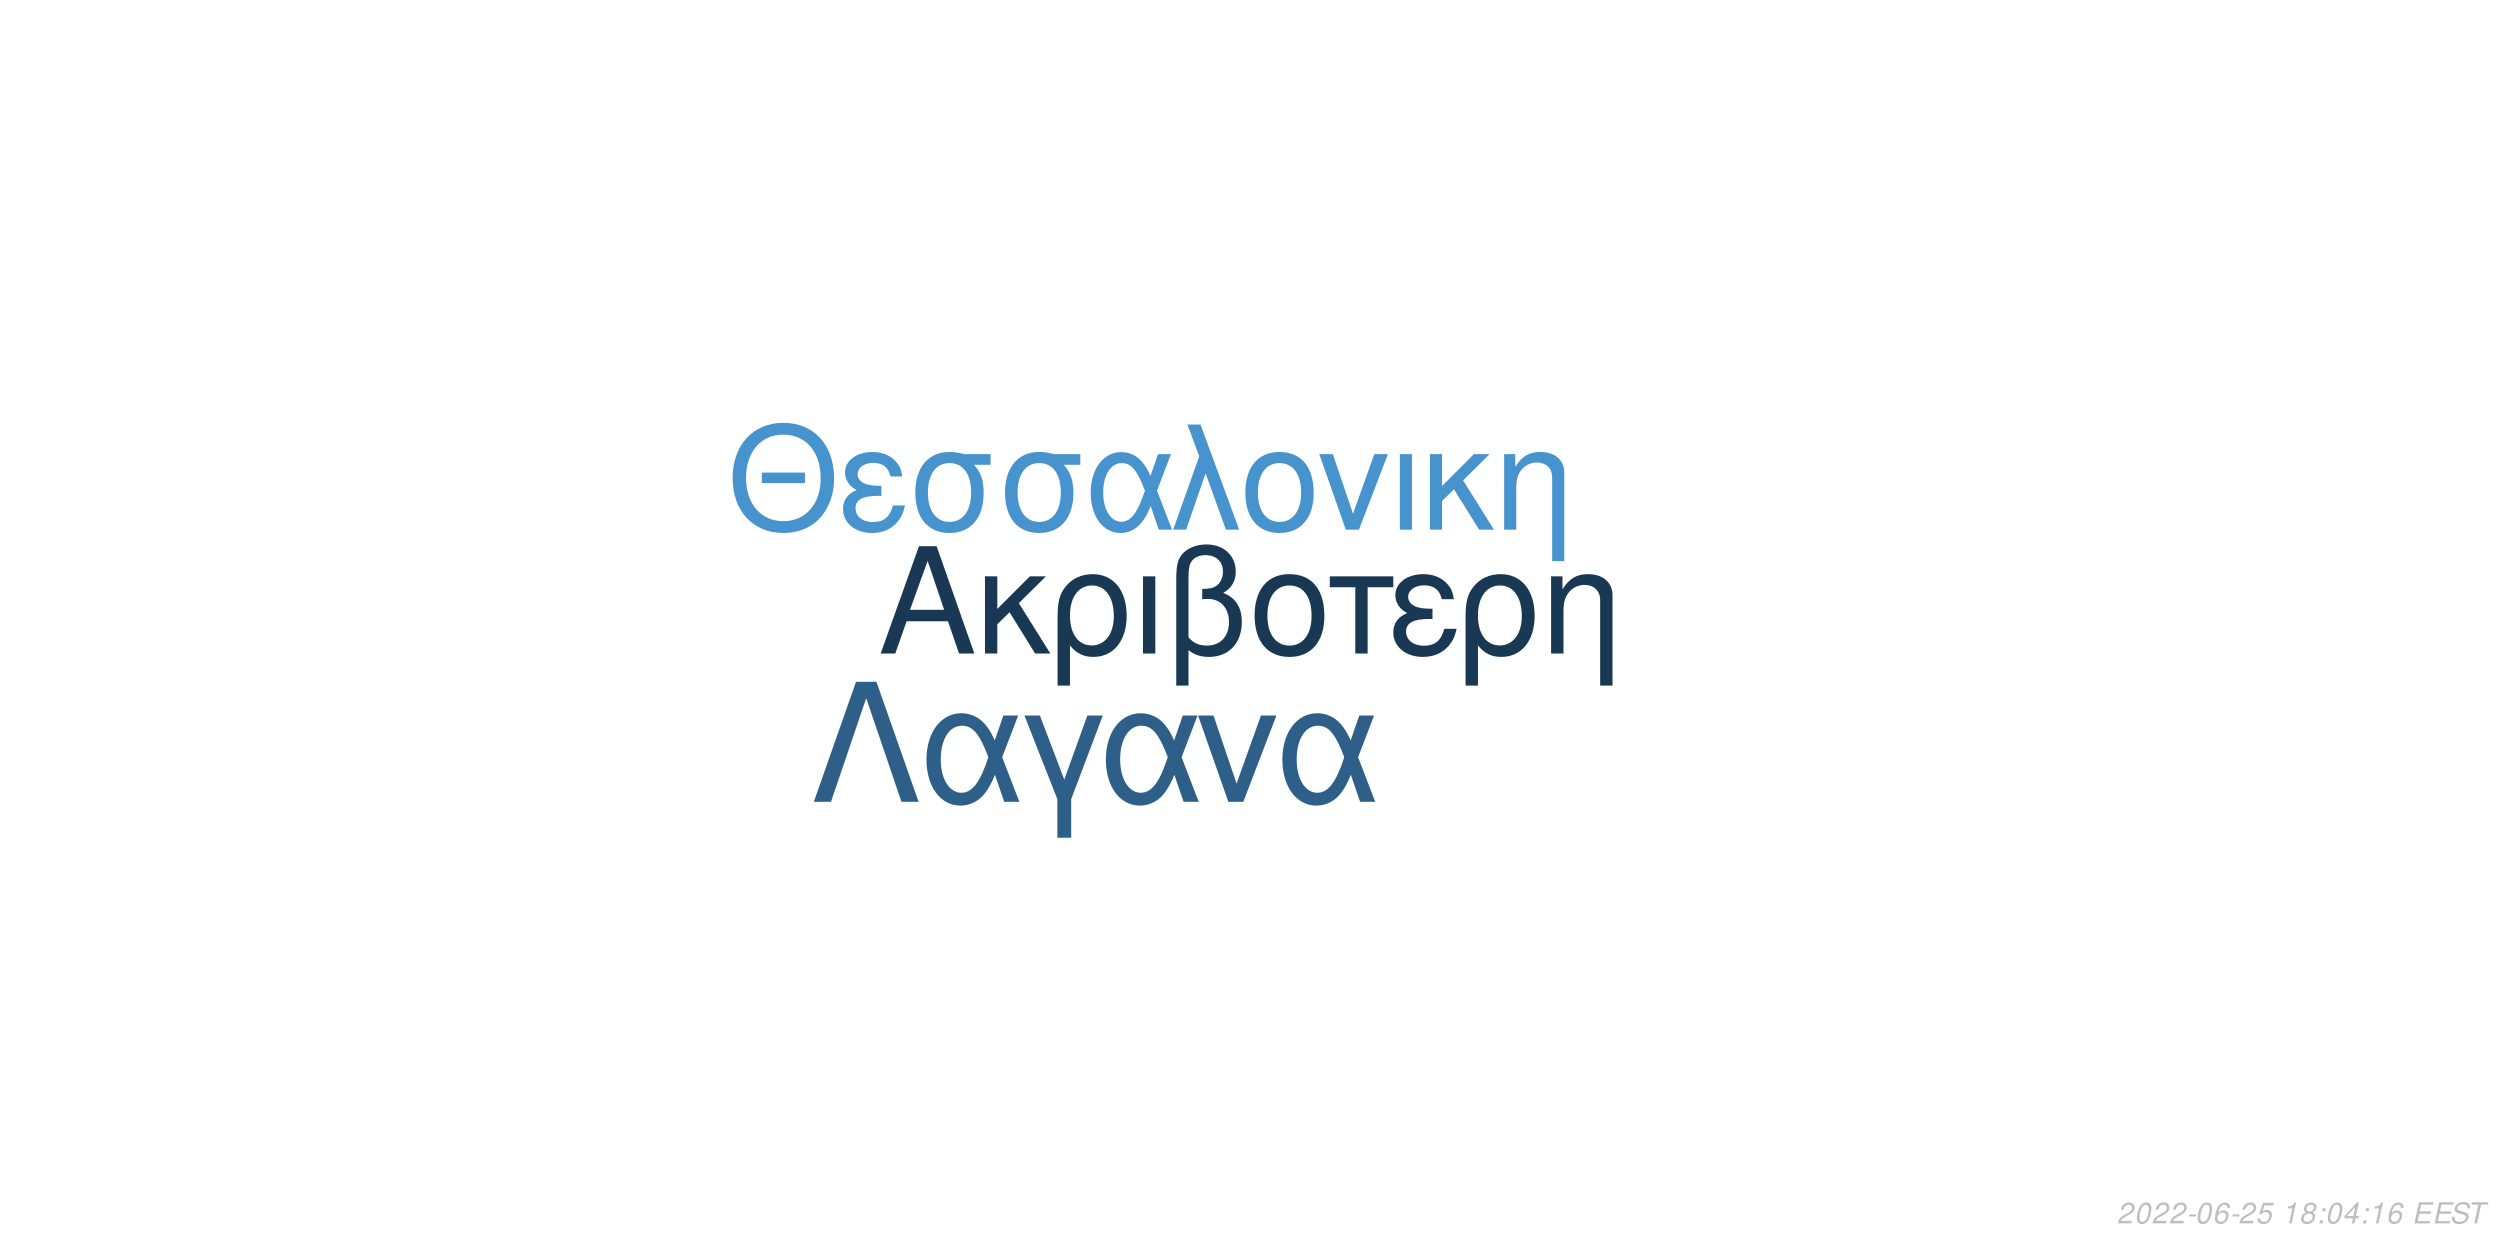
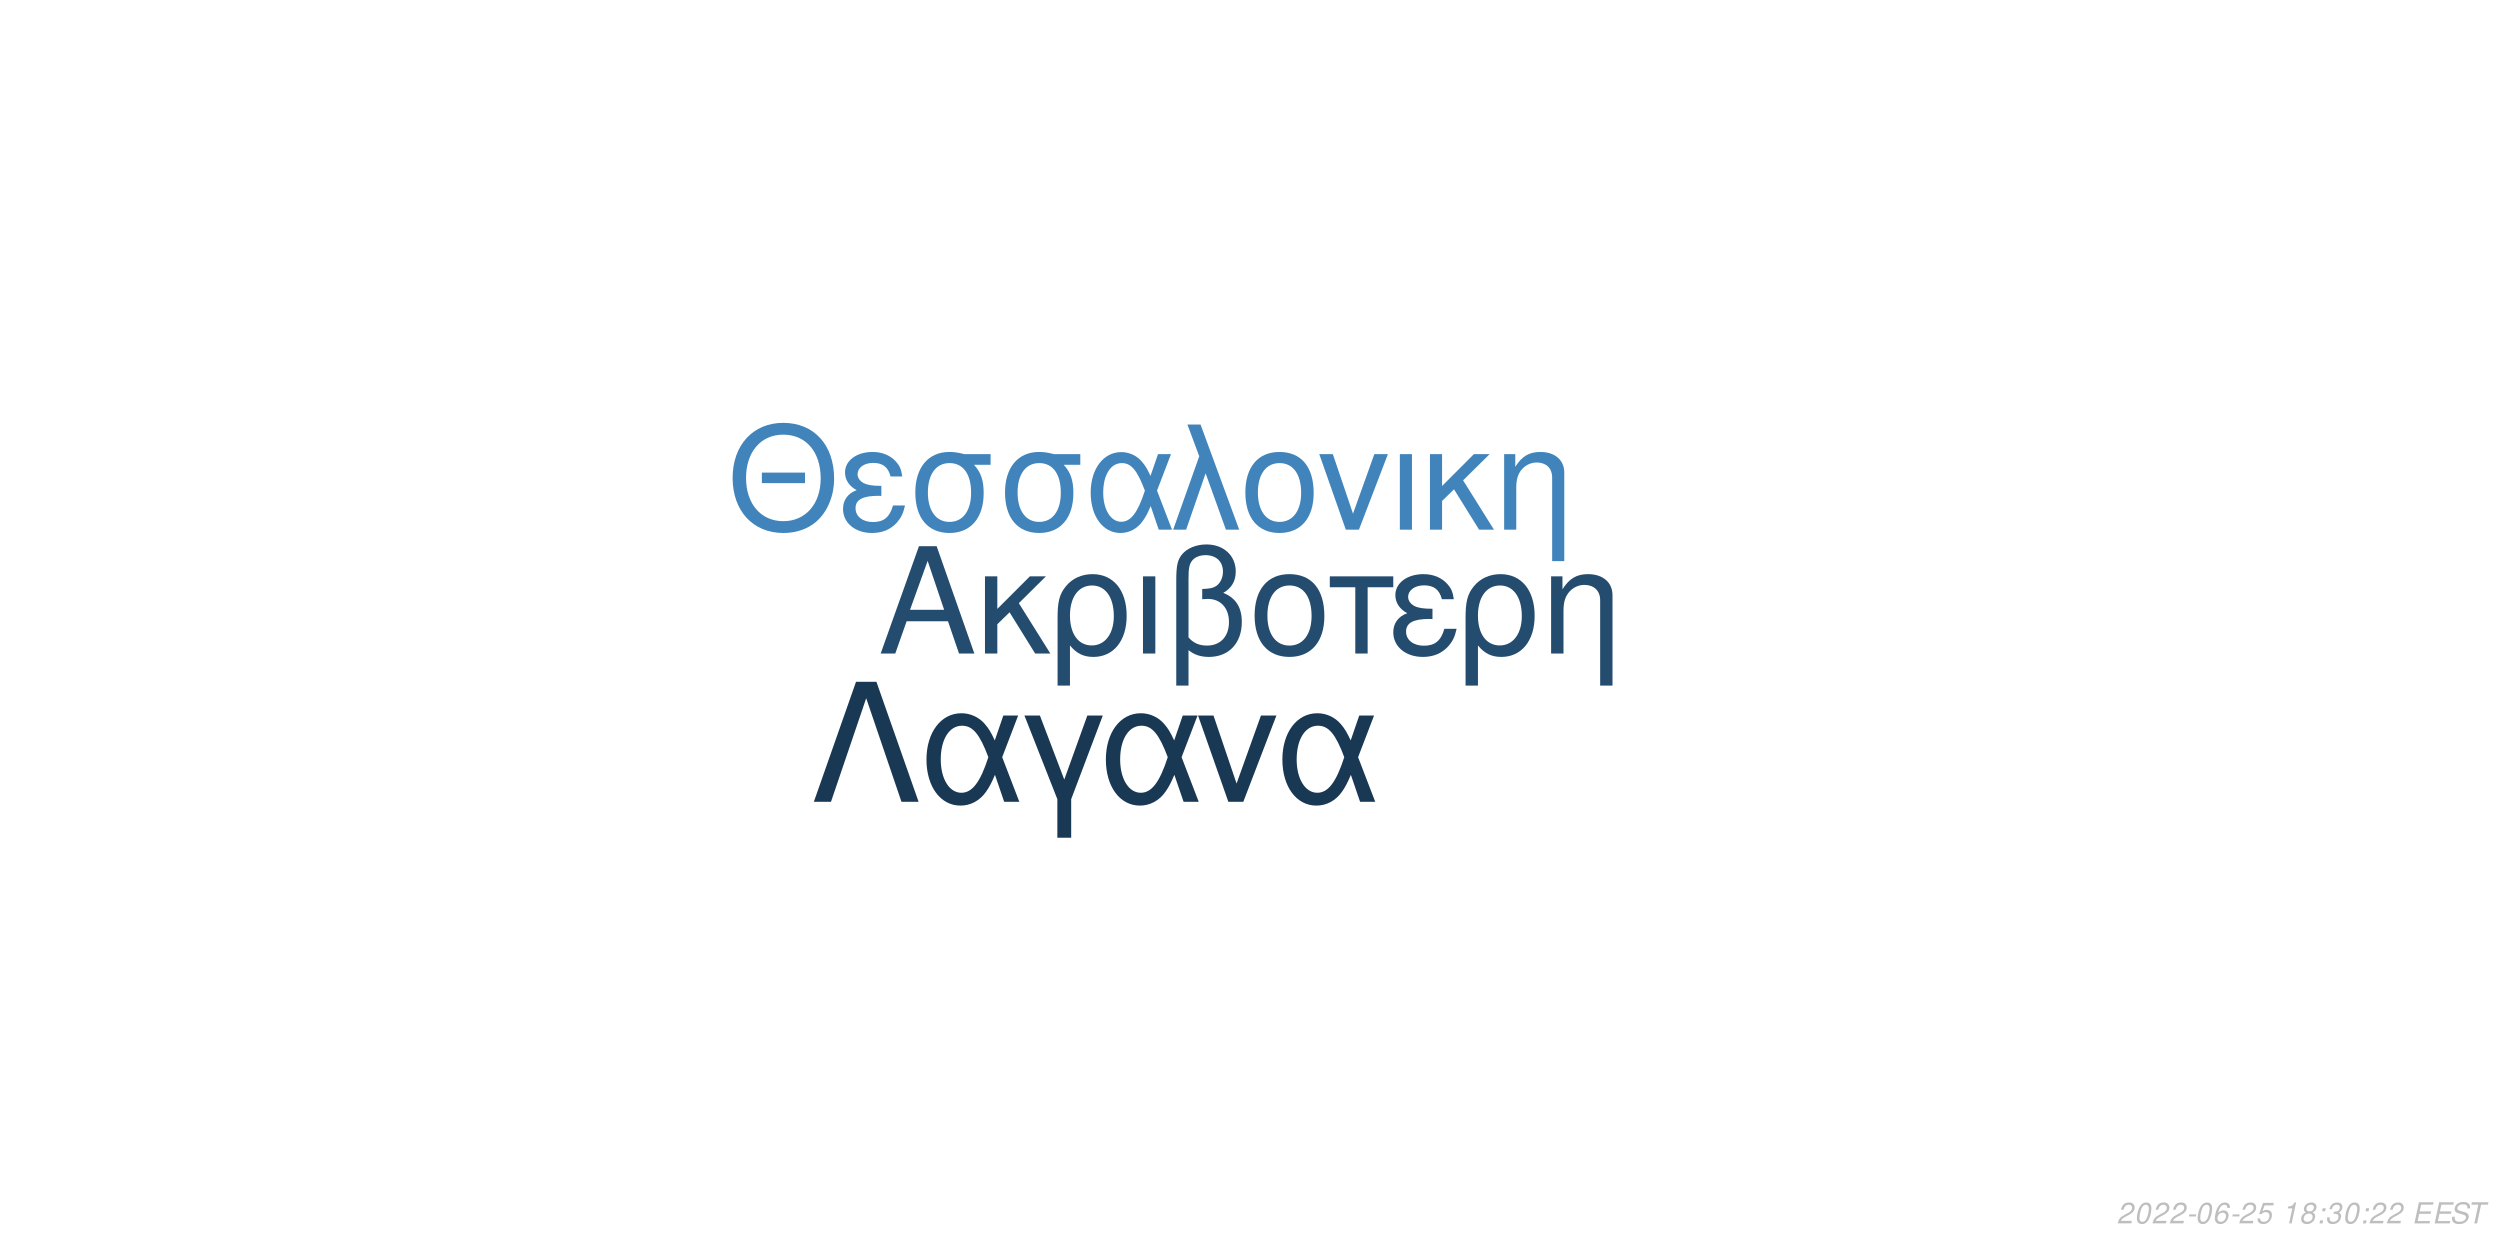
<svg xmlns="http://www.w3.org/2000/svg" xmlns:xlink="http://www.w3.org/1999/xlink" width="864pt" height="432pt" viewBox="0 0 864 432" version="1.1">
  <defs>
    <g>
      <symbol overflow="visible" id="glyph0-0">
        <path style="stroke:none;" d="" />
      </symbol>
      <symbol overflow="visible" id="glyph0-1">
        <path style="stroke:none;" d="M 24.125 -11.141 L 27.938 0 L 33.234 0 L 20.203 -37.094 L 14.094 -37.094 L 0.859 0 L 5.906 0 L 9.828 -11.141 Z M 22.797 -15.109 L 11 -15.109 L 17.094 -32.016 Z M 22.797 -15.109 " />
      </symbol>
      <symbol overflow="visible" id="glyph0-2">
        <path style="stroke:none;" d="M 7.172 -15.422 L 7.172 -26.672 L 2.906 -26.672 L 2.906 0 L 7.172 0 L 7.172 -10.125 L 11.406 -14.25 L 20.25 0 L 25.5 0 L 14.609 -17.406 L 23.969 -26.672 L 18.422 -26.672 Z M 7.172 -15.422 " />
      </symbol>
      <symbol overflow="visible" id="glyph0-3">
        <path style="stroke:none;" d="M 3 11.094 L 7.281 11.094 L 7.281 -2.797 C 9.516 -0.047 11.953 1.172 15.375 1.172 C 22.344 1.172 26.875 -4.422 26.875 -13.031 C 26.875 -21.891 22.297 -27.438 15.062 -27.438 C 11.297 -27.438 7.984 -25.906 5.797 -23.156 C 3.672 -20.516 3 -17.969 3 -12.359 Z M 14.906 -23.516 C 19.547 -23.516 22.438 -19.438 22.438 -12.922 C 22.438 -6.812 19.391 -2.797 14.812 -2.797 C 10.172 -2.797 7.281 -6.766 7.281 -13.125 C 7.281 -19.484 10.234 -23.516 14.906 -23.516 Z M 14.906 -23.516 " />
      </symbol>
      <symbol overflow="visible" id="glyph0-4">
        <path style="stroke:none;" d="M 3.516 0 L 7.781 0 L 7.781 -26.672 L 3.516 -26.672 Z M 3.516 0 " />
      </symbol>
      <symbol overflow="visible" id="glyph0-5">
        <path style="stroke:none;" d="M 4.016 11.094 L 8.25 11.094 L 8.25 -1.172 C 10.172 0.406 12.422 1.172 15.312 1.172 C 22.188 1.172 26.672 -3.609 26.672 -10.891 C 26.672 -15.984 24.578 -19.234 20.25 -20.969 C 23.109 -22.547 24.578 -25.031 24.578 -28.344 C 24.578 -33.844 20.406 -37.703 14.453 -37.703 C 10.938 -37.703 7.734 -36.391 6 -34.25 C 4.484 -32.422 4.016 -30.328 4.016 -25.391 Z M 8.25 -25.656 C 8.25 -29.359 8.5 -30.844 9.469 -32.062 C 10.375 -33.281 12.156 -34 14.094 -34 C 17.812 -34 20.156 -31.812 20.156 -28.297 C 20.156 -25.953 18.984 -23.812 17.297 -23.047 C 16.281 -22.547 15.469 -22.438 12.984 -22.297 L 12.984 -18.781 C 13.734 -18.828 14.344 -18.875 14.969 -18.875 C 19.344 -18.875 22.234 -15.719 22.234 -10.891 C 22.234 -5.906 19.281 -2.75 14.656 -2.75 C 11.953 -2.75 9.922 -3.609 8.25 -5.594 Z M 8.25 -25.656 " />
      </symbol>
      <symbol overflow="visible" id="glyph0-6">
        <path style="stroke:none;" d="M 14.094 -27.438 C 6.562 -27.438 2.094 -22.094 2.094 -13.125 C 2.094 -4.125 6.562 1.172 14.141 1.172 C 21.672 1.172 26.203 -4.172 26.203 -12.922 C 26.203 -22.188 21.828 -27.438 14.094 -27.438 Z M 14.141 -23.516 C 18.938 -23.516 21.781 -19.594 21.781 -12.984 C 21.781 -6.672 18.828 -2.75 14.141 -2.75 C 9.422 -2.75 6.516 -6.672 6.516 -13.125 C 6.516 -19.594 9.422 -23.516 14.141 -23.516 Z M 14.141 -23.516 " />
      </symbol>
      <symbol overflow="visible" id="glyph0-7">
        <path style="stroke:none;" d="M 7.891 0 L 12.156 0 L 12.156 -22.906 L 21.016 -22.906 L 21.016 -26.672 L -0.922 -26.672 L -0.922 -22.906 L 7.891 -22.906 Z M 7.891 0 " />
      </symbol>
      <symbol overflow="visible" id="glyph0-8">
        <path style="stroke:none;" d="M 14.562 -15.469 C 11.344 -15.469 9.562 -15.781 8.297 -16.438 C 6.922 -17.203 6.156 -18.328 6.156 -19.547 C 6.156 -21.891 8.453 -23.562 11.656 -23.562 C 15.062 -23.562 16.953 -22.094 17.812 -18.781 L 21.938 -18.781 C 21.578 -21.266 21.062 -22.5 19.797 -23.922 C 17.812 -26.203 14.906 -27.438 11.453 -27.438 C 5.797 -27.438 1.734 -24.375 1.734 -20.203 C 1.734 -17.609 3.156 -15.375 5.859 -13.938 C 2.797 -12.875 1.016 -10.484 1.016 -7.328 C 1.016 -2.391 5.297 1.172 11.25 1.172 C 14.969 1.172 17.906 -0.109 20.156 -2.641 C 21.578 -4.328 22.297 -5.797 22.906 -8.547 L 18.672 -8.547 C 17.5 -4.422 15.422 -2.703 11.609 -2.703 C 7.938 -2.703 5.438 -4.688 5.438 -7.578 C 5.438 -10.578 7.938 -11.953 13.484 -11.953 C 13.641 -11.953 14.094 -11.953 14.562 -11.906 Z M 14.562 -15.469 " />
      </symbol>
      <symbol overflow="visible" id="glyph0-9">
        <path style="stroke:none;" d="M 3.562 -26.672 L 3.562 0 L 7.844 0 L 7.844 -14.703 C 7.844 -17.906 8.5 -19.891 10.031 -21.531 C 11.406 -22.953 13.188 -23.719 15.062 -23.719 C 18.375 -23.719 20.516 -21.672 20.516 -18.469 L 20.516 11.094 L 24.781 11.094 L 24.781 -20.156 C 24.781 -24.578 21.469 -27.438 16.328 -27.438 C 12.359 -27.438 9.828 -25.906 7.484 -22.188 L 7.484 -26.672 Z M 3.562 -26.672 " />
      </symbol>
      <symbol overflow="visible" id="glyph1-0">
        <path style="stroke:none;" d="" />
      </symbol>
      <symbol overflow="visible" id="glyph1-1">
        <path style="stroke:none;" d="M 26.859 -19.734 L 11.953 -19.734 L 11.953 -16.094 L 26.859 -16.094 Z M 19.328 -36.922 C 8.922 -36.922 1.844 -29.25 1.844 -17.891 C 1.844 -6.484 8.875 1.141 19.391 1.141 C 23.812 1.141 27.703 -0.203 30.641 -2.688 C 34.578 -6.031 36.922 -11.656 36.922 -17.594 C 36.922 -29.297 30 -36.922 19.328 -36.922 Z M 19.328 -32.844 C 27.203 -32.844 32.281 -26.906 32.281 -17.688 C 32.281 -8.922 27.062 -2.938 19.391 -2.938 C 11.609 -2.938 6.484 -8.922 6.484 -17.891 C 6.484 -26.859 11.609 -32.844 19.328 -32.844 Z M 19.328 -32.844 " />
      </symbol>
      <symbol overflow="visible" id="glyph1-2">
        <path style="stroke:none;" d="M 14.25 -15.141 C 11.109 -15.141 9.375 -15.453 8.125 -16.094 C 6.781 -16.844 6.031 -17.938 6.031 -19.141 C 6.031 -21.422 8.266 -23.078 11.406 -23.078 C 14.75 -23.078 16.594 -21.625 17.438 -18.391 L 21.469 -18.391 C 21.125 -20.828 20.625 -22.031 19.391 -23.422 C 17.438 -25.656 14.594 -26.859 11.219 -26.859 C 5.688 -26.859 1.688 -23.875 1.688 -19.781 C 1.688 -17.234 3.094 -15.047 5.734 -13.656 C 2.734 -12.609 1 -10.266 1 -7.172 C 1 -2.344 5.188 1.141 11.016 1.141 C 14.656 1.141 17.547 -0.094 19.734 -2.594 C 21.125 -4.234 21.828 -5.688 22.422 -8.375 L 18.281 -8.375 C 17.141 -4.328 15.094 -2.641 11.359 -2.641 C 7.766 -2.641 5.328 -4.578 5.328 -7.422 C 5.328 -10.359 7.766 -11.703 13.203 -11.703 C 13.359 -11.703 13.797 -11.703 14.25 -11.656 Z M 14.25 -15.141 " />
      </symbol>
      <symbol overflow="visible" id="glyph1-3">
        <path style="stroke:none;" d="M 29 -26.109 L 19.938 -26.109 C 17.594 -26.703 16.438 -26.859 14.703 -26.859 C 7.469 -26.859 2.984 -21.469 2.984 -12.859 C 2.984 -4.031 7.375 1.141 14.797 1.141 C 22.172 1.141 26.609 -4.078 26.609 -12.656 C 26.609 -17.047 25.656 -19.828 23.266 -22.422 L 29 -22.422 Z M 14.797 -23.016 C 19.531 -23.016 22.266 -19.234 22.266 -12.75 C 22.266 -6.531 19.438 -2.688 14.797 -2.688 C 10.172 -2.688 7.328 -6.531 7.328 -12.859 C 7.328 -19.188 10.172 -23.016 14.797 -23.016 Z M 14.797 -23.016 " />
      </symbol>
      <symbol overflow="visible" id="glyph1-4">
        <path style="stroke:none;" d="M 29.344 -26.109 L 24.859 -26.109 L 22.266 -18.578 C 21.125 -21.031 20.484 -22.125 19.328 -23.469 C 17.547 -25.609 14.906 -26.812 12.156 -26.812 C 5.984 -26.812 1.594 -20.984 1.594 -12.812 C 1.594 -4.578 5.828 1.141 11.906 1.141 C 14.953 1.141 17.734 -0.344 19.625 -3.047 C 20.672 -4.531 21.281 -5.688 22.328 -8.172 L 25.109 0 L 29.703 0 L 24.516 -13.5 Z M 20.328 -13.5 C 17.891 -5.922 15.453 -2.734 12.156 -2.734 C 8.516 -2.734 5.922 -6.922 5.922 -12.812 C 5.922 -18.938 8.516 -23.016 12.359 -23.016 C 15.594 -23.016 17.688 -20.531 20.328 -13.5 Z M 20.328 -13.5 " />
      </symbol>
      <symbol overflow="visible" id="glyph1-5">
        <path style="stroke:none;" d="M 1.094 0 L 5.578 0 L 12.312 -19.484 L 19.328 0 L 23.922 0 L 10.562 -36.328 L 6.031 -36.328 L 10.109 -25.359 Z M 1.094 0 " />
      </symbol>
      <symbol overflow="visible" id="glyph1-6">
        <path style="stroke:none;" d="M 13.797 -26.859 C 6.422 -26.859 2.047 -21.625 2.047 -12.859 C 2.047 -4.031 6.422 1.141 13.859 1.141 C 21.234 1.141 25.656 -4.078 25.656 -12.656 C 25.656 -21.719 21.375 -26.859 13.797 -26.859 Z M 13.859 -23.016 C 18.531 -23.016 21.328 -19.188 21.328 -12.703 C 21.328 -6.531 18.438 -2.688 13.859 -2.688 C 9.219 -2.688 6.375 -6.531 6.375 -12.859 C 6.375 -19.188 9.219 -23.016 13.859 -23.016 Z M 13.859 -23.016 " />
      </symbol>
      <symbol overflow="visible" id="glyph1-7">
        <path style="stroke:none;" d="M 14.297 0 L 24.312 -26.109 L 19.625 -26.109 L 12.25 -5.531 L 5.281 -26.109 L 0.594 -26.109 L 9.766 0 Z M 14.297 0 " />
      </symbol>
      <symbol overflow="visible" id="glyph1-8">
        <path style="stroke:none;" d="M 3.438 0 L 7.625 0 L 7.625 -26.109 L 3.438 -26.109 Z M 3.438 0 " />
      </symbol>
      <symbol overflow="visible" id="glyph1-9">
        <path style="stroke:none;" d="M 7.031 -15.094 L 7.031 -26.109 L 2.844 -26.109 L 2.844 0 L 7.031 0 L 7.031 -9.922 L 11.156 -13.953 L 19.828 0 L 24.969 0 L 14.297 -17.047 L 23.469 -26.109 L 18.031 -26.109 Z M 7.031 -15.094 " />
      </symbol>
      <symbol overflow="visible" id="glyph1-10">
        <path style="stroke:none;" d="M 3.484 -26.109 L 3.484 0 L 7.672 0 L 7.672 -14.406 C 7.672 -17.547 8.328 -19.484 9.812 -21.078 C 11.156 -22.469 12.906 -23.219 14.75 -23.219 C 17.984 -23.219 20.078 -21.234 20.078 -18.094 L 20.078 10.859 L 24.266 10.859 L 24.266 -19.734 C 24.266 -24.062 21.031 -26.859 16 -26.859 C 12.109 -26.859 9.609 -25.359 7.328 -21.719 L 7.328 -26.109 Z M 3.484 -26.109 " />
      </symbol>
      <symbol overflow="visible" id="glyph2-0">
        <path style="stroke:none;" d="" />
      </symbol>
      <symbol overflow="visible" id="glyph2-1">
        <path style="stroke:none;" d="M 22.531 -41.484 L 15.484 -41.484 L 0.906 0 L 6.828 0 L 19 -35.797 L 31.188 0 L 37.109 0 Z M 22.531 -41.484 " />
      </symbol>
      <symbol overflow="visible" id="glyph2-2">
        <path style="stroke:none;" d="M 33.516 -29.812 L 28.391 -29.812 L 25.438 -21.219 C 24.125 -24.016 23.391 -25.266 22.078 -26.797 C 20.031 -29.25 17.016 -30.609 13.891 -30.609 C 6.828 -30.609 1.828 -23.953 1.828 -14.625 C 1.828 -5.234 6.656 1.312 13.594 1.312 C 17.078 1.312 20.266 -0.391 22.422 -3.469 C 23.609 -5.172 24.297 -6.484 25.5 -9.328 L 28.688 0 L 33.922 0 L 28 -15.422 Z M 23.219 -15.422 C 20.422 -6.766 17.641 -3.125 13.891 -3.125 C 9.734 -3.125 6.766 -7.906 6.766 -14.625 C 6.766 -21.625 9.734 -26.297 14.109 -26.297 C 17.812 -26.297 20.203 -23.453 23.219 -15.422 Z M 23.219 -15.422 " />
      </symbol>
      <symbol overflow="visible" id="glyph2-3">
        <path style="stroke:none;" d="M 12.062 12.406 L 16.844 12.406 L 16.844 -0.906 L 27.766 -29.812 L 22.422 -29.812 L 14.453 -7.688 L 6.031 -29.812 L 0.688 -29.812 L 12.062 -0.906 Z M 12.062 12.406 " />
      </symbol>
      <symbol overflow="visible" id="glyph2-4">
        <path style="stroke:none;" d="M 16.328 0 L 27.766 -29.812 L 22.422 -29.812 L 14 -6.312 L 6.031 -29.812 L 0.688 -29.812 L 11.156 0 Z M 16.328 0 " />
      </symbol>
      <symbol overflow="visible" id="glyph3-0">
        <path style="stroke:none;" d="" />
      </symbol>
      <symbol overflow="visible" id="glyph3-1">
        <path style="stroke:none;" d="M 5.234 -0.875 L 1.469 -0.875 C 1.641 -1.375 2.203 -1.891 3.109 -2.344 L 4.234 -2.938 C 5.562 -3.625 6.219 -4.469 6.219 -5.484 C 6.219 -5.938 6.062 -6.359 5.797 -6.656 C 5.469 -7.047 4.984 -7.234 4.312 -7.234 C 2.766 -7.234 1.891 -6.453 1.484 -4.734 L 2.375 -4.734 C 2.484 -5.188 2.609 -5.484 2.797 -5.75 C 3.094 -6.203 3.609 -6.453 4.188 -6.453 C 4.891 -6.453 5.344 -6.031 5.344 -5.375 C 5.344 -4.703 4.859 -4.094 4.016 -3.656 L 2.984 -3.125 C 1.234 -2.188 0.797 -1.656 0.344 -0.016 L 5.047 -0.016 Z M 5.234 -0.875 " />
      </symbol>
      <symbol overflow="visible" id="glyph3-2">
        <path style="stroke:none;" d="M 4.203 -7.234 C 3.375 -7.234 2.688 -6.812 2.125 -5.984 C 1.484 -5.047 0.984 -3.188 0.984 -1.734 C 0.984 -1.109 1.172 -0.562 1.484 -0.266 C 1.797 0.047 2.281 0.234 2.766 0.234 C 3.625 0.234 4.281 -0.156 4.859 -1.016 C 5.516 -1.953 6 -3.797 6 -5.266 C 6 -6.5 5.328 -7.234 4.203 -7.234 Z M 4.094 -6.453 C 4.734 -6.453 5.125 -5.984 5.125 -5.156 C 5.125 -4.203 4.781 -2.625 4.406 -1.812 C 3.984 -0.938 3.516 -0.547 2.875 -0.547 C 2.25 -0.547 1.875 -1.031 1.875 -1.828 C 1.875 -2.797 2.203 -4.344 2.594 -5.203 C 2.984 -6.047 3.453 -6.453 4.094 -6.453 Z M 4.094 -6.453 " />
      </symbol>
      <symbol overflow="visible" id="glyph3-3">
        <path style="stroke:none;" d="M 3.516 -3.125 L 1.125 -3.125 L 0.969 -2.406 L 3.359 -2.406 Z M 3.516 -3.125 " />
      </symbol>
      <symbol overflow="visible" id="glyph3-4">
        <path style="stroke:none;" d="M 6.125 -5.344 L 6.141 -5.625 C 6.141 -6.609 5.453 -7.234 4.391 -7.234 C 3.438 -7.234 2.641 -6.719 2.016 -5.703 C 1.422 -4.781 0.938 -2.953 0.938 -1.688 C 0.938 -0.516 1.688 0.234 2.859 0.234 C 3.703 0.234 4.438 -0.156 5 -0.875 C 5.406 -1.422 5.672 -2.156 5.672 -2.766 C 5.672 -3.812 4.969 -4.5 3.906 -4.5 C 3.234 -4.5 2.672 -4.234 2.094 -3.625 C 2.406 -5.375 3.234 -6.453 4.25 -6.453 C 4.703 -6.453 5.062 -6.234 5.172 -5.844 C 5.203 -5.719 5.234 -5.578 5.25 -5.344 Z M 3.656 -3.734 C 4.344 -3.734 4.797 -3.281 4.797 -2.625 C 4.797 -1.469 3.984 -0.547 2.984 -0.547 C 2.297 -0.547 1.812 -1.047 1.812 -1.766 C 1.812 -2.859 2.625 -3.734 3.656 -3.734 Z M 3.656 -3.734 " />
      </symbol>
      <symbol overflow="visible" id="glyph3-5">
        <path style="stroke:none;" d="M 6.297 -7.094 L 2.594 -7.094 L 1.234 -3.234 L 2.047 -3.234 C 2.656 -3.766 2.938 -3.906 3.531 -3.906 C 4.328 -3.906 4.797 -3.453 4.797 -2.688 C 4.797 -1.438 3.969 -0.547 2.828 -0.547 C 2.031 -0.547 1.609 -0.938 1.578 -1.734 L 0.703 -1.734 L 0.703 -1.516 C 0.703 -0.938 0.844 -0.547 1.188 -0.266 C 1.562 0.062 2.078 0.234 2.703 0.234 C 3.656 0.234 4.391 -0.156 4.984 -0.922 C 5.422 -1.5 5.672 -2.234 5.672 -2.953 C 5.672 -4 4.938 -4.672 3.812 -4.672 C 3.328 -4.672 2.906 -4.547 2.406 -4.234 L 3.109 -6.219 L 6.109 -6.219 Z M 6.297 -7.094 " />
      </symbol>
      <symbol overflow="visible" id="glyph3-6">
        <path style="stroke:none;" d="" />
      </symbol>
      <symbol overflow="visible" id="glyph3-7">
        <path style="stroke:none;" d="M 3.703 -5.188 L 2.594 0 L 3.469 0 L 5.016 -7.234 L 4.438 -7.234 C 3.906 -6.156 3.688 -6.016 2.234 -5.812 L 2.109 -5.188 Z M 3.703 -5.188 " />
      </symbol>
      <symbol overflow="visible" id="glyph3-8">
        <path style="stroke:none;" d="M 4.766 -3.797 C 5.078 -3.969 5.234 -4.078 5.438 -4.234 C 5.812 -4.594 6.062 -5.172 6.062 -5.734 C 6.062 -6.625 5.344 -7.234 4.266 -7.234 C 2.812 -7.234 1.703 -6.219 1.703 -4.875 C 1.703 -4.406 1.875 -4.125 2.359 -3.812 C 1.297 -3.312 0.75 -2.516 0.75 -1.469 C 0.75 -0.438 1.547 0.234 2.812 0.234 C 3.656 0.234 4.359 -0.094 4.938 -0.734 C 5.359 -1.234 5.609 -1.859 5.609 -2.438 C 5.609 -3.047 5.312 -3.516 4.766 -3.797 Z M 4.109 -6.453 C 4.797 -6.453 5.188 -6.125 5.188 -5.578 C 5.188 -5.266 5.062 -4.922 4.859 -4.672 C 4.562 -4.312 4.188 -4.156 3.656 -4.156 C 2.984 -4.156 2.594 -4.453 2.594 -4.984 C 2.594 -5.859 3.203 -6.453 4.109 -6.453 Z M 3.453 -3.406 C 4.234 -3.406 4.734 -2.984 4.734 -2.312 C 4.734 -1.312 3.922 -0.547 2.875 -0.547 C 2.125 -0.547 1.625 -0.969 1.625 -1.625 C 1.625 -2.609 2.438 -3.406 3.453 -3.406 Z M 3.453 -3.406 " />
      </symbol>
      <symbol overflow="visible" id="glyph3-9">
        <path style="stroke:none;" d="M 2.359 -1.031 L 1.312 -1.031 L 1.094 0 L 2.141 0 Z M 3.266 -5.234 L 2.219 -5.234 L 2 -4.203 L 3.047 -4.203 Z M 3.266 -5.234 " />
      </symbol>
      <symbol overflow="visible" id="glyph3-10">
-         <path style="stroke:none;" d="M 3.625 -1.75 L 3.266 0 L 4.141 0 L 4.516 -1.75 L 5.562 -1.75 L 5.734 -2.531 L 4.688 -2.531 L 5.688 -7.234 L 5.016 -7.234 L 0.844 -2.672 L 0.641 -1.75 Z M 3.797 -2.531 L 1.594 -2.531 L 4.469 -5.703 Z M 3.797 -2.531 " />
+         <path style="stroke:none;" d="M 2.922 -3.312 C 3.125 -3.344 3.234 -3.344 3.375 -3.344 C 4.203 -3.344 4.688 -3 4.688 -2.406 C 4.688 -1.312 3.906 -0.547 2.781 -0.547 C 2.047 -0.547 1.594 -0.938 1.594 -1.562 C 1.594 -1.719 1.609 -1.844 1.656 -2.094 L 0.766 -2.094 C 0.734 -1.797 0.719 -1.641 0.719 -1.469 C 0.719 -0.375 1.406 0.234 2.641 0.234 C 3.547 0.234 4.297 -0.078 4.812 -0.656 C 5.266 -1.156 5.562 -1.875 5.562 -2.547 C 5.562 -3.125 5.344 -3.453 4.797 -3.734 C 5.641 -4.234 6.016 -4.844 6.016 -5.734 C 6.016 -6.656 5.312 -7.234 4.203 -7.234 C 3.375 -7.234 2.672 -6.938 2.188 -6.375 C 1.891 -6.031 1.703 -5.641 1.516 -4.906 L 2.391 -4.906 C 2.5 -5.359 2.594 -5.594 2.734 -5.812 C 3.047 -6.234 3.516 -6.453 4.078 -6.453 C 4.734 -6.453 5.141 -6.125 5.141 -5.578 C 5.141 -5.188 5.016 -4.797 4.797 -4.547 C 4.516 -4.234 4 -4.062 3.266 -4.062 L 3.078 -4.062 Z M 2.922 -3.312 " />
      </symbol>
      <symbol overflow="visible" id="glyph3-11">
        <path style="stroke:none;" d="M 2.547 -3.312 L 6.5 -3.312 L 6.688 -4.141 L 2.719 -4.141 L 3.219 -6.469 L 7.344 -6.469 L 7.516 -7.297 L 2.453 -7.297 L 0.906 0 L 6.125 0 L 6.297 -0.812 L 2.016 -0.812 Z M 2.547 -3.312 " />
      </symbol>
      <symbol overflow="visible" id="glyph3-12">
        <path style="stroke:none;" d="M 7.062 -5.156 C 7.125 -5.438 7.141 -5.562 7.141 -5.703 C 7.141 -6.156 6.938 -6.594 6.594 -6.891 C 6.188 -7.25 5.656 -7.406 4.875 -7.406 C 3.844 -7.406 3.047 -7.125 2.5 -6.562 C 2.094 -6.141 1.781 -5.438 1.781 -4.922 C 1.781 -4.297 2.219 -3.766 2.891 -3.562 L 4.594 -3.094 C 5.406 -2.859 5.734 -2.578 5.734 -2.094 C 5.734 -1.781 5.547 -1.406 5.266 -1.141 C 4.844 -0.766 4.266 -0.578 3.453 -0.578 C 2.328 -0.578 1.812 -0.984 1.812 -1.906 C 1.812 -2.047 1.812 -2.125 1.844 -2.312 L 0.984 -2.312 C 0.906 -2.062 0.891 -1.906 0.891 -1.688 C 0.891 -0.484 1.797 0.234 3.297 0.234 C 4.359 0.234 5.234 -0.062 5.812 -0.609 C 6.344 -1.078 6.688 -1.797 6.688 -2.375 C 6.688 -2.641 6.609 -2.906 6.453 -3.156 C 6.234 -3.5 5.938 -3.703 5.469 -3.828 L 3.75 -4.312 C 2.984 -4.547 2.734 -4.734 2.734 -5.188 C 2.734 -5.547 2.875 -5.844 3.188 -6.109 C 3.547 -6.438 4.031 -6.594 4.703 -6.594 C 5.266 -6.594 5.688 -6.484 5.906 -6.297 C 6.094 -6.125 6.219 -5.797 6.219 -5.516 C 6.219 -5.422 6.203 -5.344 6.188 -5.156 Z M 7.062 -5.156 " />
      </symbol>
      <symbol overflow="visible" id="glyph3-13">
        <path style="stroke:none;" d="M 4.938 -6.469 L 7.312 -6.469 L 7.484 -7.297 L 1.75 -7.297 L 1.578 -6.469 L 3.984 -6.469 L 2.609 0 L 3.547 0 Z M 4.938 -6.469 " />
      </symbol>
    </g>
  </defs>
  <g id="surface1">
    <rect x="0" y="0" width="864" height="432" style="fill:rgb(100%,100%,100%);fill-opacity:1;stroke:none;" />
-     <g style="fill:rgb(9.804%,21.961%,32.941%);fill-opacity:1;">
+     <g style="fill:rgb(14.118%,29.804%,43.529%);fill-opacity:1;">
      <use xlink:href="#glyph0-1" x="303.5" y="225.861" />
      <use xlink:href="#glyph0-2" x="337.5" y="225.861" />
      <use xlink:href="#glyph0-3" x="362.5" y="225.861" />
      <use xlink:href="#glyph0-4" x="391.5" y="225.861" />
      <use xlink:href="#glyph0-5" x="402.5" y="225.861" />
      <use xlink:href="#glyph0-6" x="431.5" y="225.861" />
      <use xlink:href="#glyph0-7" x="460.5" y="225.861" />
      <use xlink:href="#glyph0-8" x="480.5" y="225.861" />
      <use xlink:href="#glyph0-3" x="503.5" y="225.861" />
      <use xlink:href="#glyph0-9" x="532.5" y="225.861" />
    </g>
-     <g style="fill:rgb(27.843%,57.647%,80.784%);fill-opacity:1;">
+     <g style="fill:rgb(25.098%,51.765%,73.333%);fill-opacity:1;">
      <use xlink:href="#glyph1-1" x="251.348" y="183.058" />
      <use xlink:href="#glyph1-2" x="290.348" y="183.058" />
      <use xlink:href="#glyph1-3" x="313.348" y="183.058" />
      <use xlink:href="#glyph1-3" x="344.348" y="183.058" />
      <use xlink:href="#glyph1-4" x="375.348" y="183.058" />
      <use xlink:href="#glyph1-5" x="404.348" y="183.058" />
      <use xlink:href="#glyph1-6" x="428.348" y="183.058" />
      <use xlink:href="#glyph1-7" x="455.348" y="183.058" />
      <use xlink:href="#glyph1-8" x="480.348" y="183.058" />
      <use xlink:href="#glyph1-9" x="491.348" y="183.058" />
      <use xlink:href="#glyph1-10" x="516.348" y="183.058" />
    </g>
-     <g style="fill:rgb(17.647%,37.255%,53.725%);fill-opacity:1;">
+     <g style="fill:rgb(9.804%,21.961%,32.941%);fill-opacity:1;">
      <use xlink:href="#glyph2-1" x="280.359" y="277.105" />
      <use xlink:href="#glyph2-2" x="318.359" y="277.105" />
      <use xlink:href="#glyph2-3" x="353.359" y="277.105" />
      <use xlink:href="#glyph2-2" x="380.359" y="277.105" />
      <use xlink:href="#glyph2-4" x="413.359" y="277.105" />
      <use xlink:href="#glyph2-2" x="441.359" y="277.105" />
    </g>
    <g style="fill:rgb(74.51%,74.51%,74.51%);fill-opacity:1;">
      <use xlink:href="#glyph3-1" x="731.52" y="422.81" />
      <use xlink:href="#glyph3-2" x="737.52" y="422.81" />
      <use xlink:href="#glyph3-1" x="743.52" y="422.81" />
      <use xlink:href="#glyph3-1" x="749.52" y="422.81" />
      <use xlink:href="#glyph3-3" x="755.52" y="422.81" />
      <use xlink:href="#glyph3-2" x="758.52" y="422.81" />
      <use xlink:href="#glyph3-4" x="764.52" y="422.81" />
      <use xlink:href="#glyph3-3" x="770.52" y="422.81" />
      <use xlink:href="#glyph3-1" x="773.52" y="422.81" />
      <use xlink:href="#glyph3-5" x="779.52" y="422.81" />
      <use xlink:href="#glyph3-6" x="785.52" y="422.81" />
      <use xlink:href="#glyph3-7" x="788.52" y="422.81" />
      <use xlink:href="#glyph3-8" x="794.52" y="422.81" />
      <use xlink:href="#glyph3-9" x="800.52" y="422.81" />
-       <use xlink:href="#glyph3-2" x="803.52" y="422.81" />
-       <use xlink:href="#glyph3-10" x="809.52" y="422.81" />
+       <use xlink:href="#glyph3-10" x="803.52" y="422.81" />
+       <use xlink:href="#glyph3-2" x="809.52" y="422.81" />
      <use xlink:href="#glyph3-9" x="815.52" y="422.81" />
-       <use xlink:href="#glyph3-7" x="818.52" y="422.81" />
-       <use xlink:href="#glyph3-4" x="824.52" y="422.81" />
+       <use xlink:href="#glyph3-1" x="818.52" y="422.81" />
+       <use xlink:href="#glyph3-1" x="824.52" y="422.81" />
      <use xlink:href="#glyph3-6" x="830.52" y="422.81" />
      <use xlink:href="#glyph3-11" x="833.52" y="422.81" />
      <use xlink:href="#glyph3-11" x="840.52" y="422.81" />
      <use xlink:href="#glyph3-12" x="846.52" y="422.81" />
      <use xlink:href="#glyph3-13" x="852.52" y="422.81" />
    </g>
  </g>
</svg>
